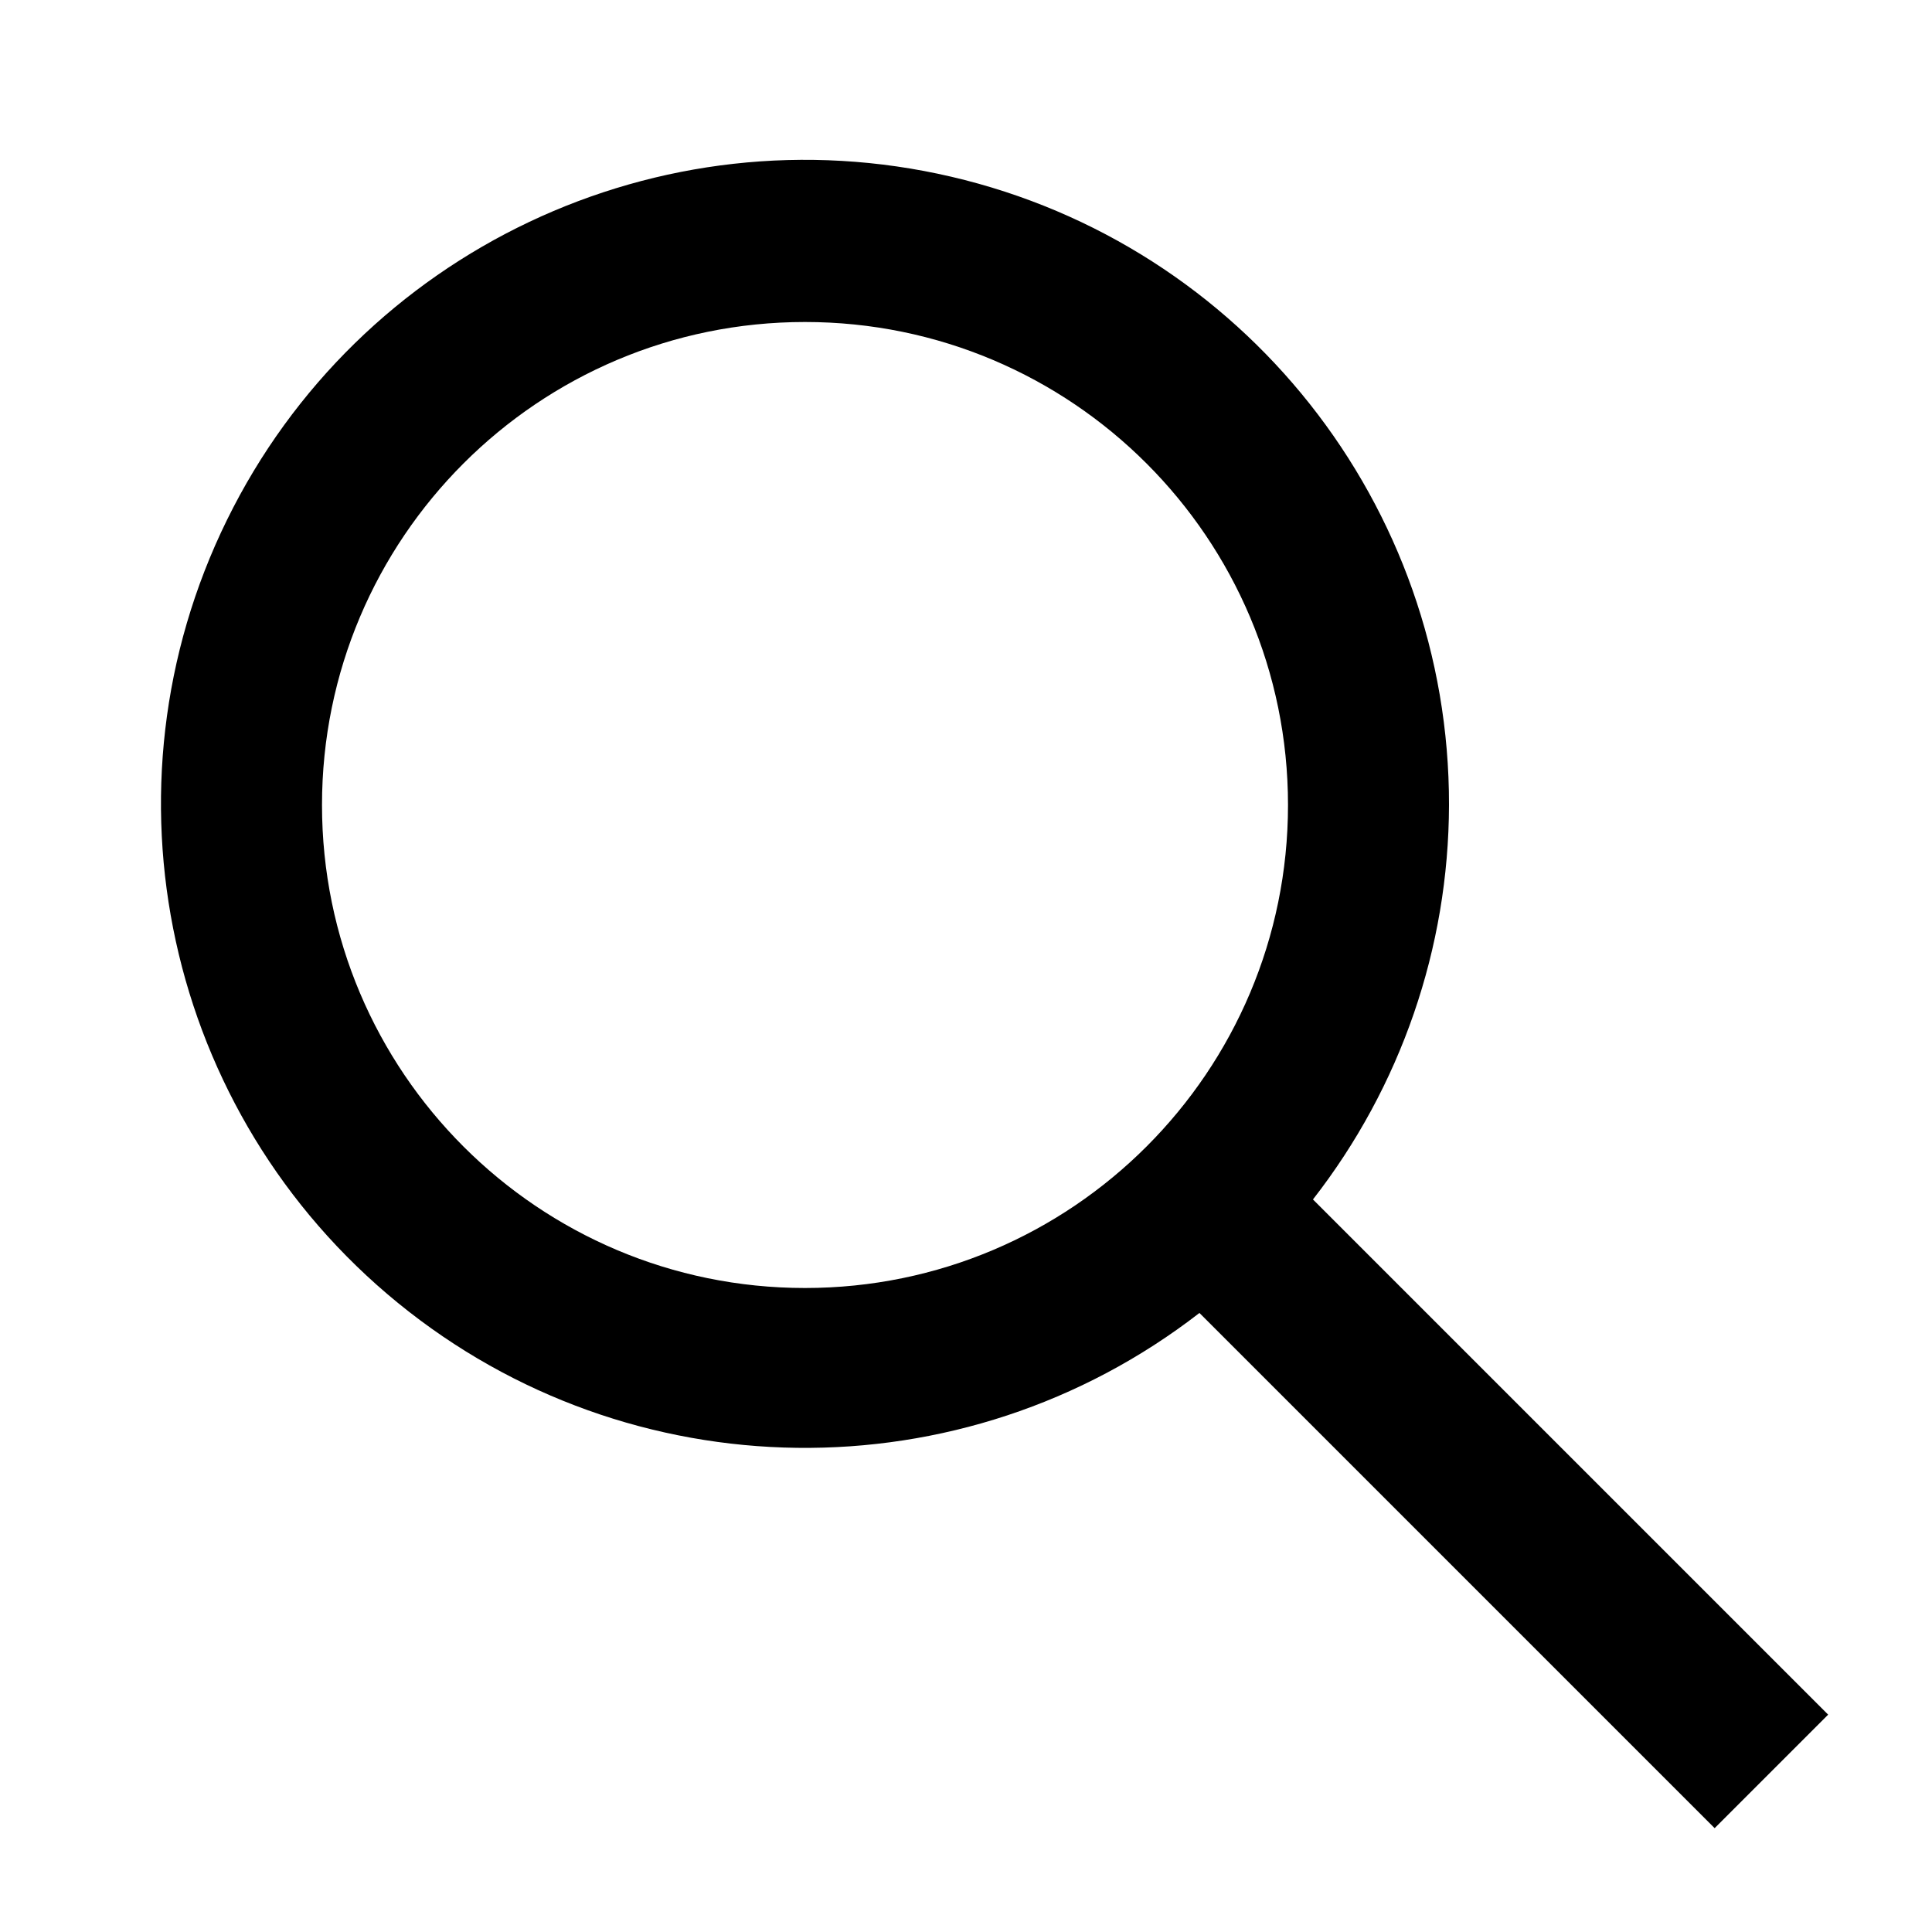
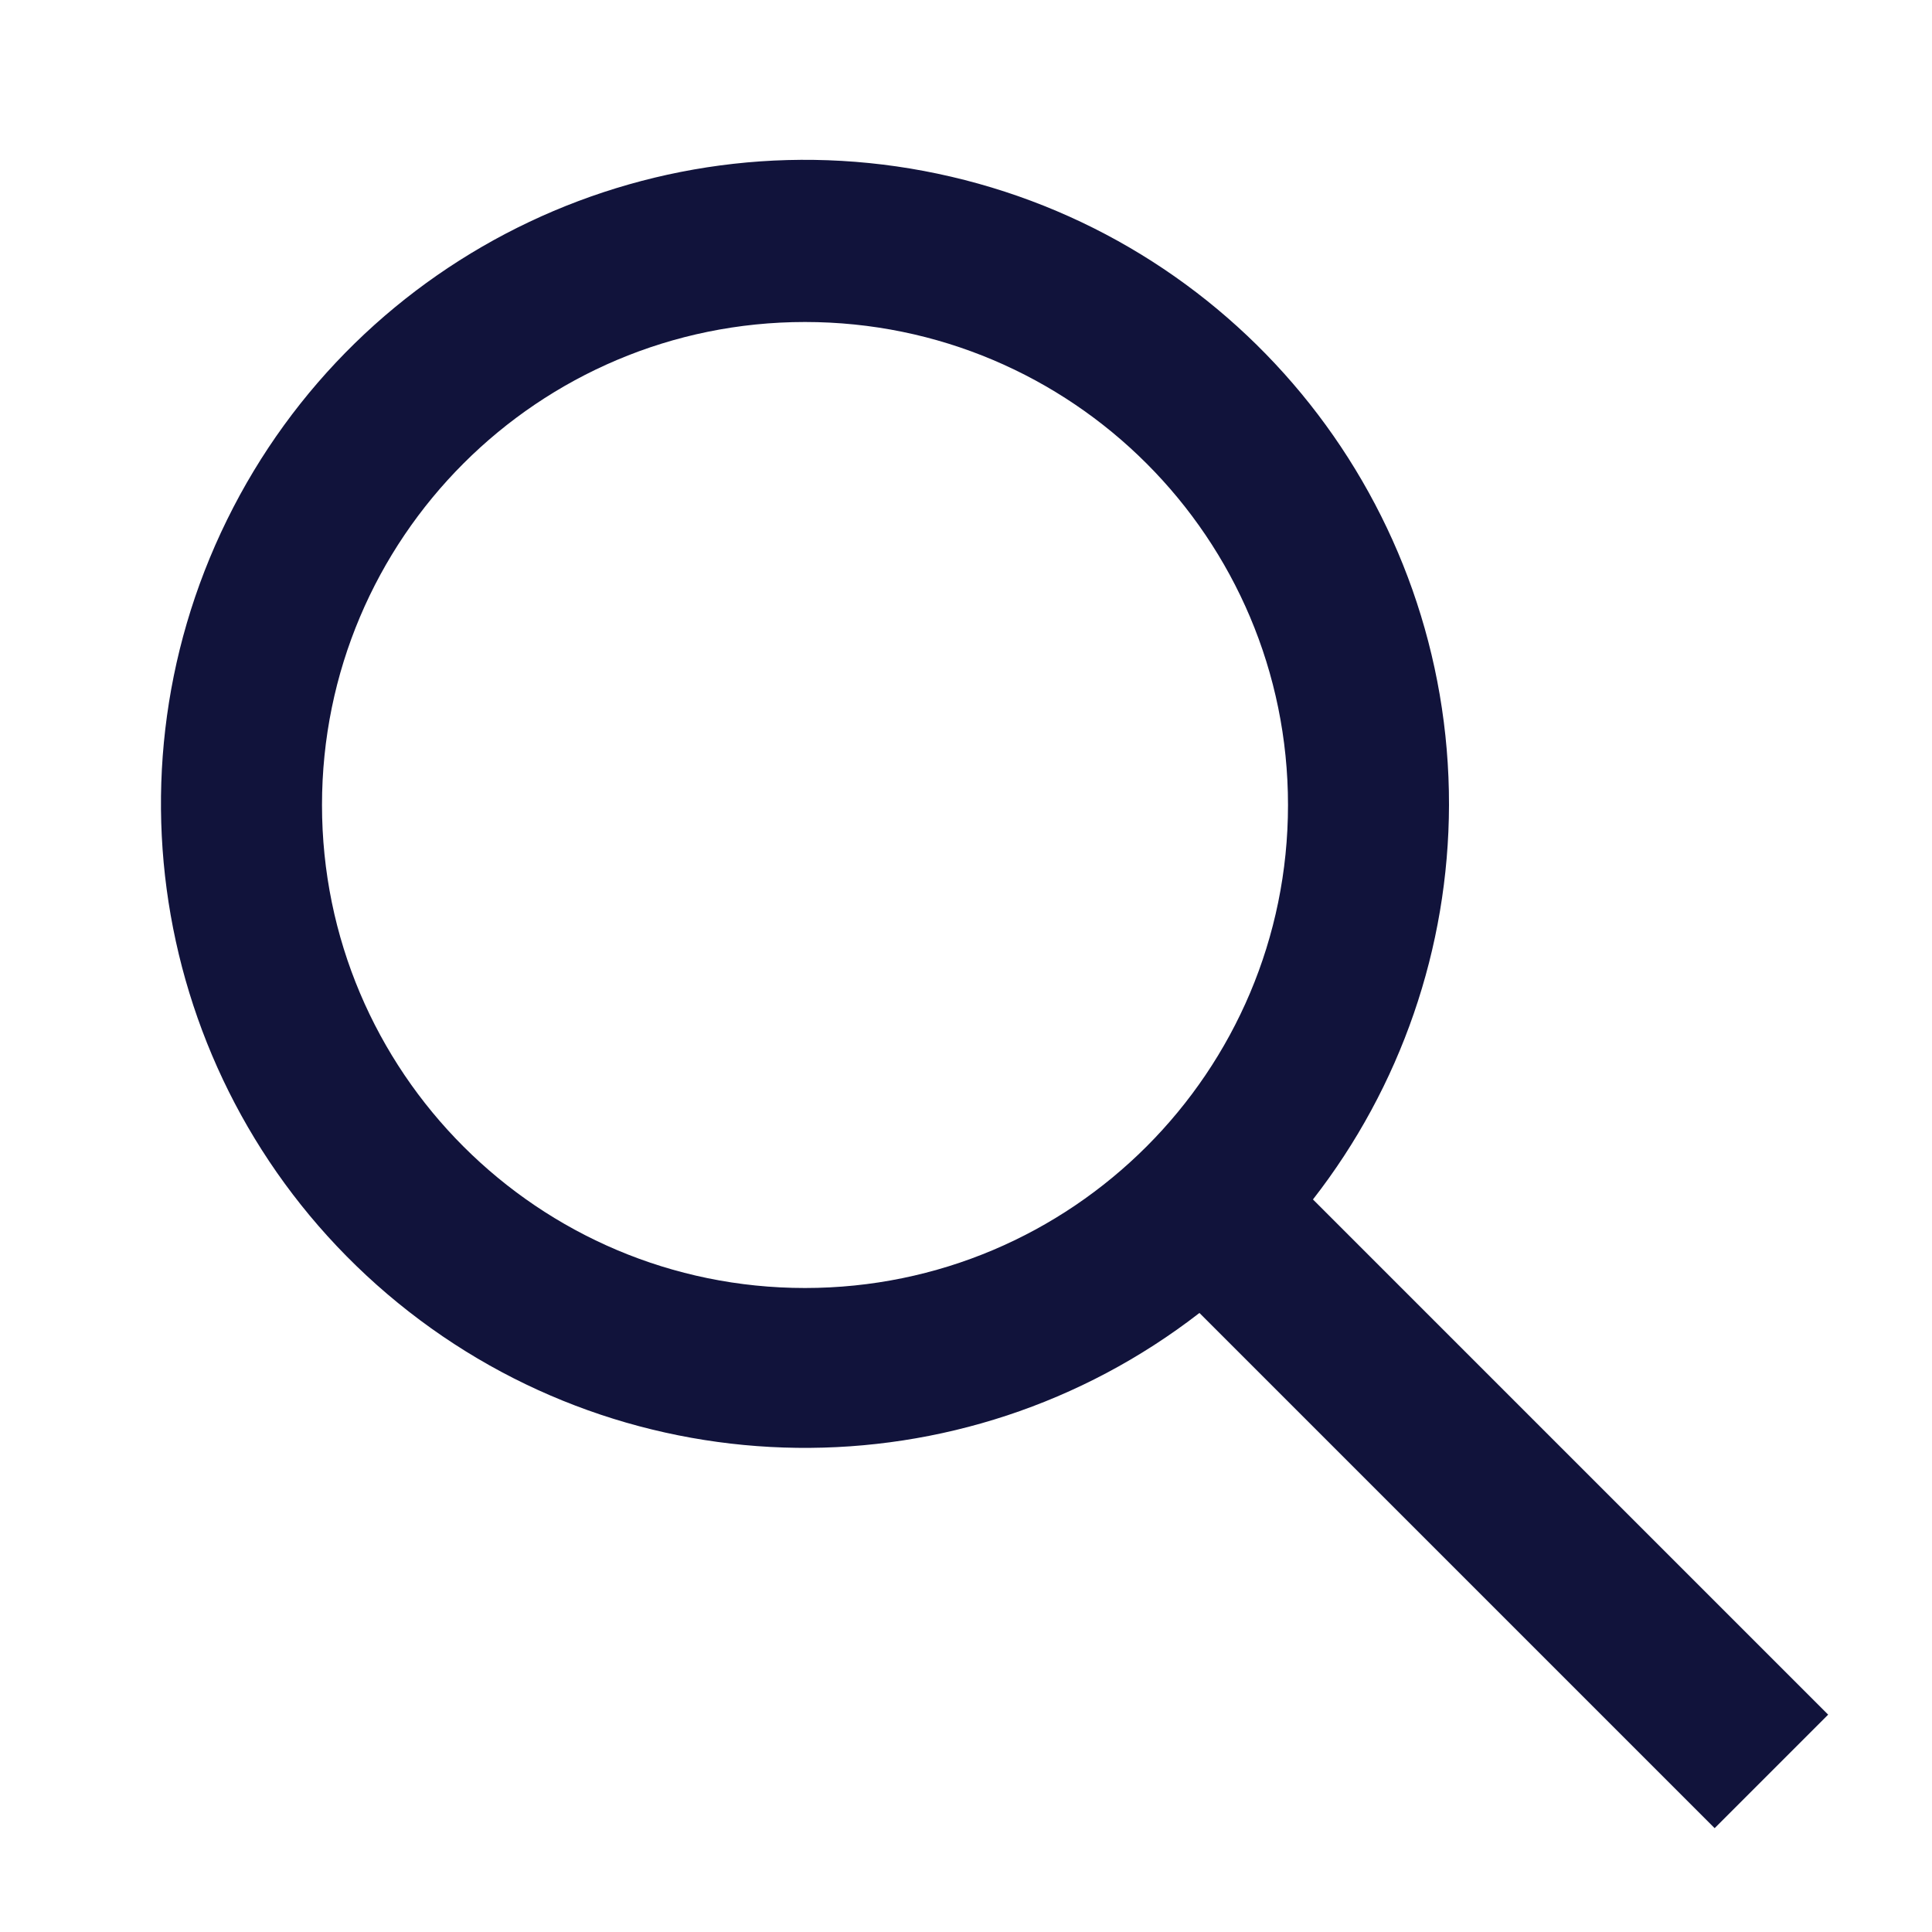
<svg xmlns="http://www.w3.org/2000/svg" viewBox="0 0 24 24" id="magnify">
-   <path d="M18 10a8 8 0 1 0-3.1 6.31l6.4 6.4 1.41-1.41-6.4-6.4A8 8 0 0 0 18 10Zm-8 6a6 6 0 1 1 6-6 6 6 0 0 1-6 6Z" />
+   <path fill="#11133b" d="M18 10a8 8 0 1 0-3.1 6.31l6.4 6.4 1.41-1.41-6.4-6.4A8 8 0 0 0 18 10Zm-8 6a6 6 0 1 1 6-6 6 6 0 0 1-6 6Z" />
</svg>
